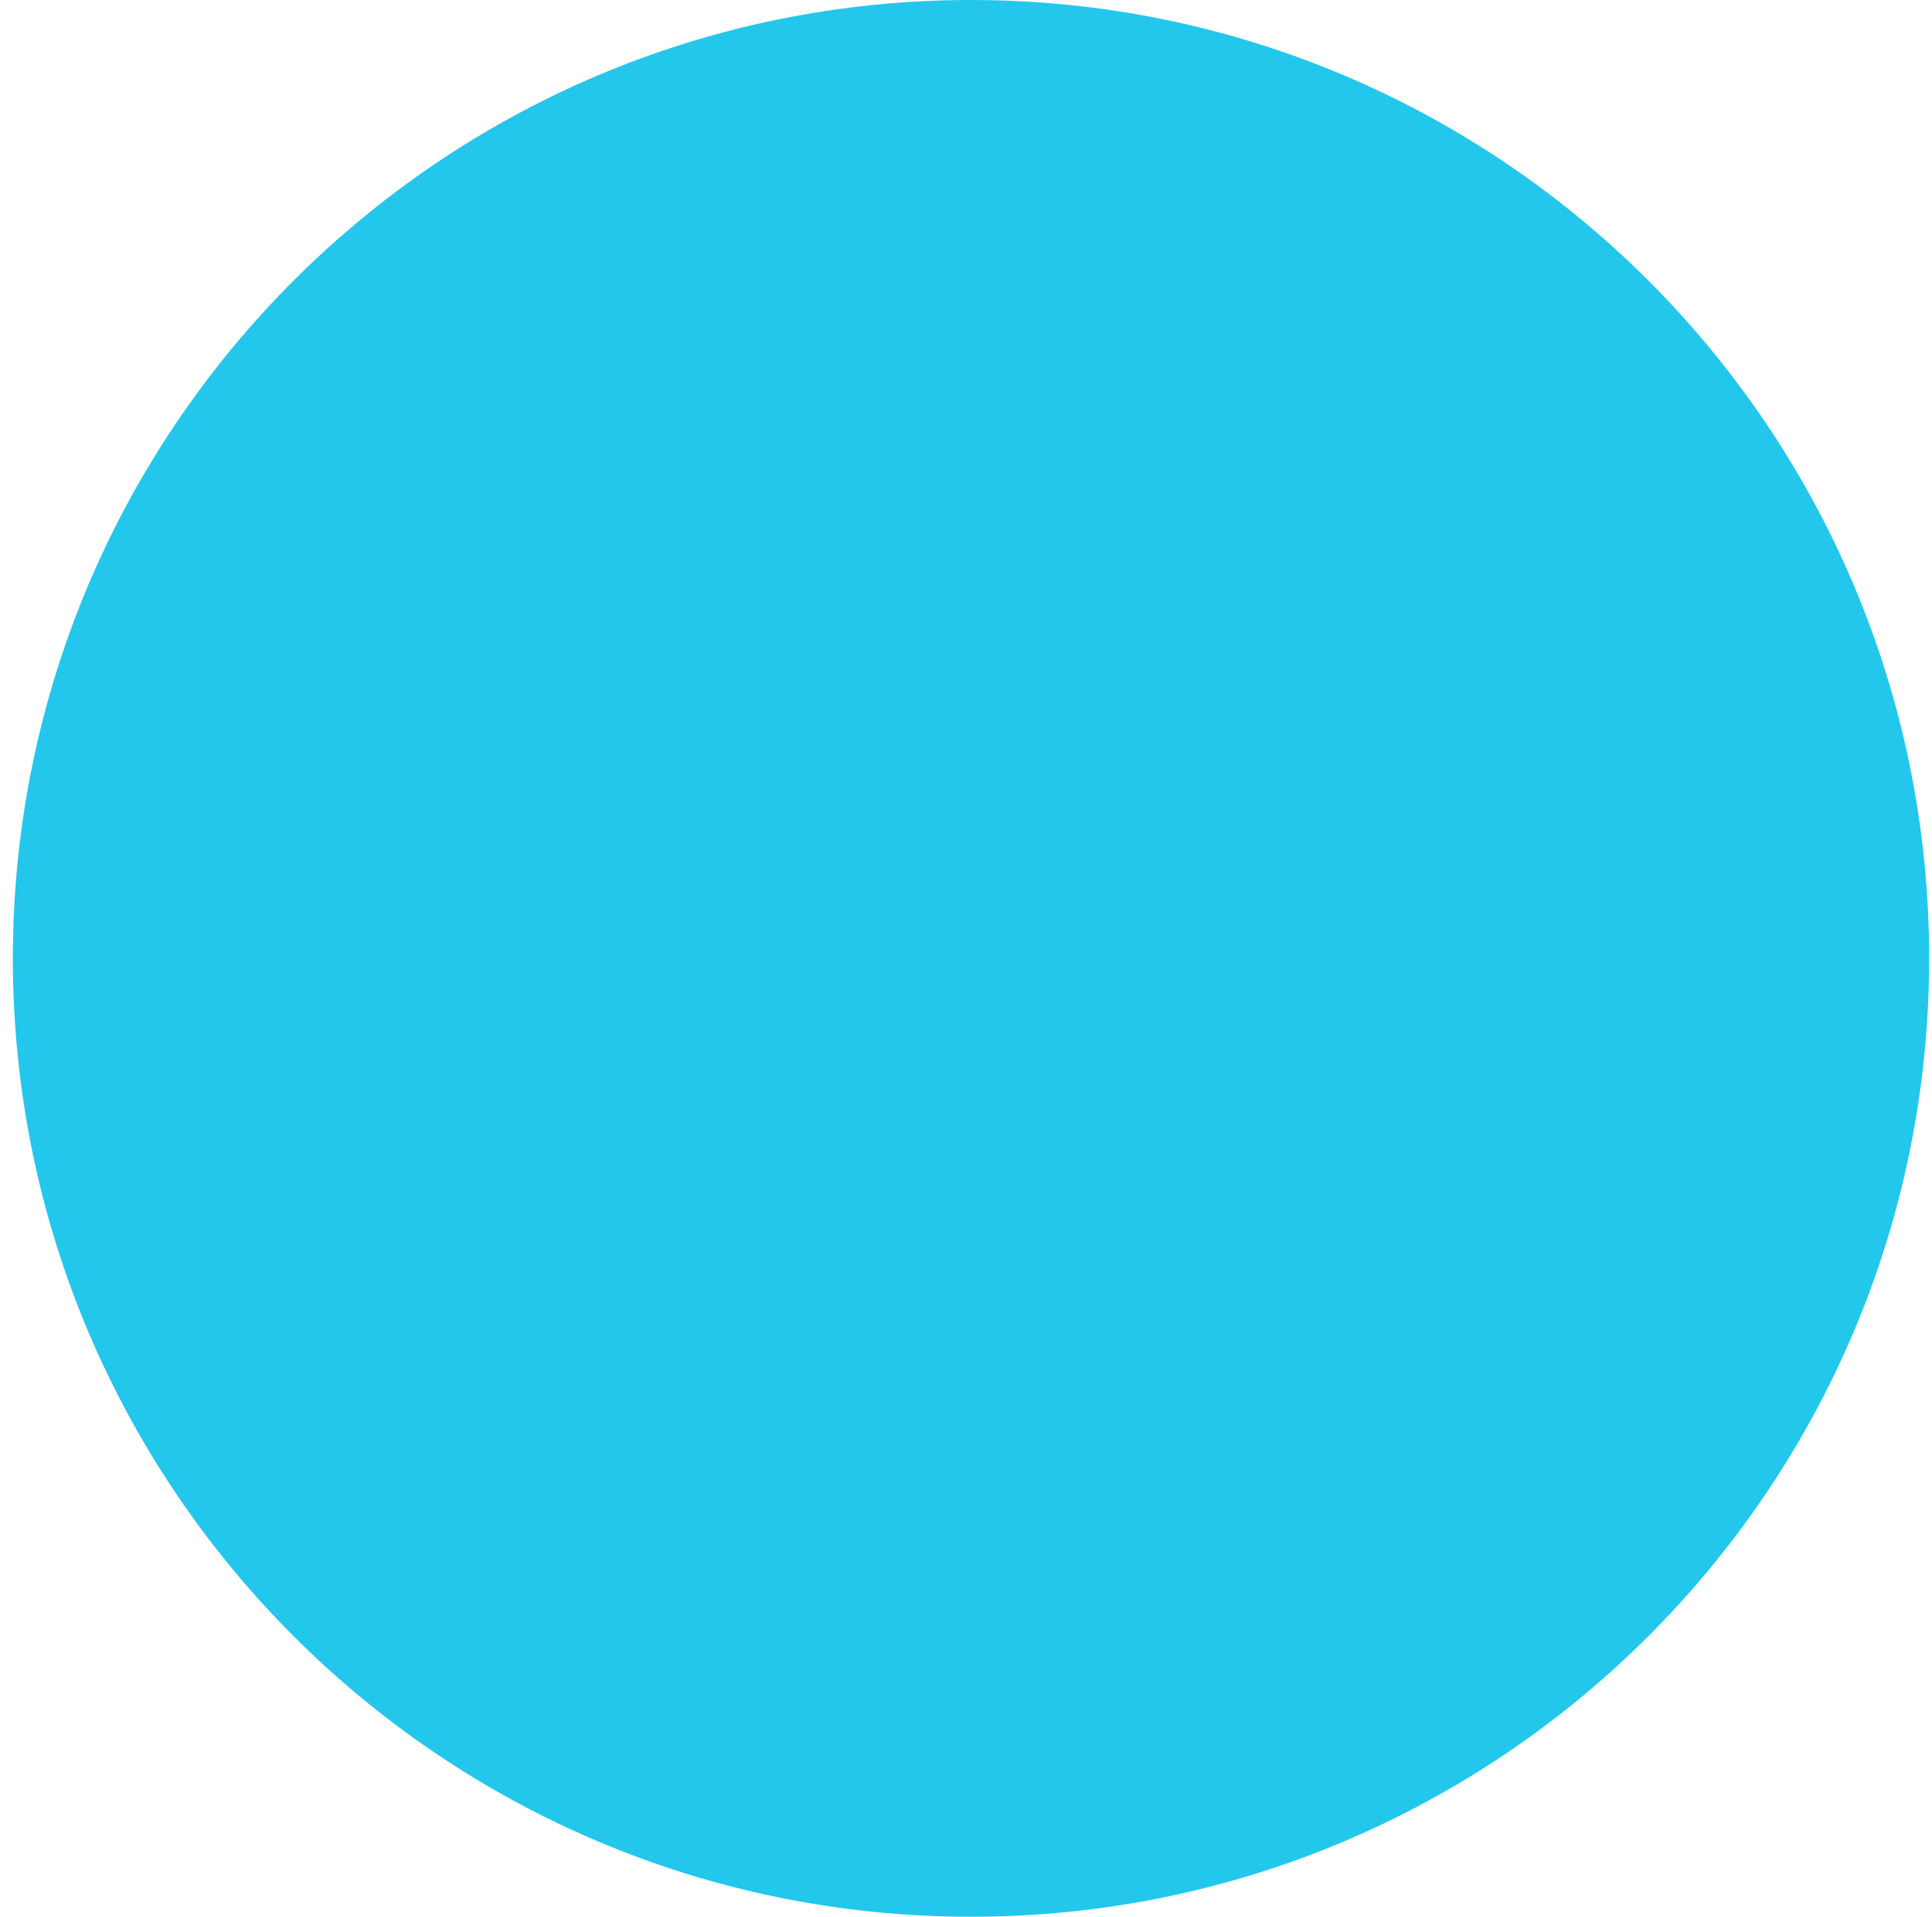
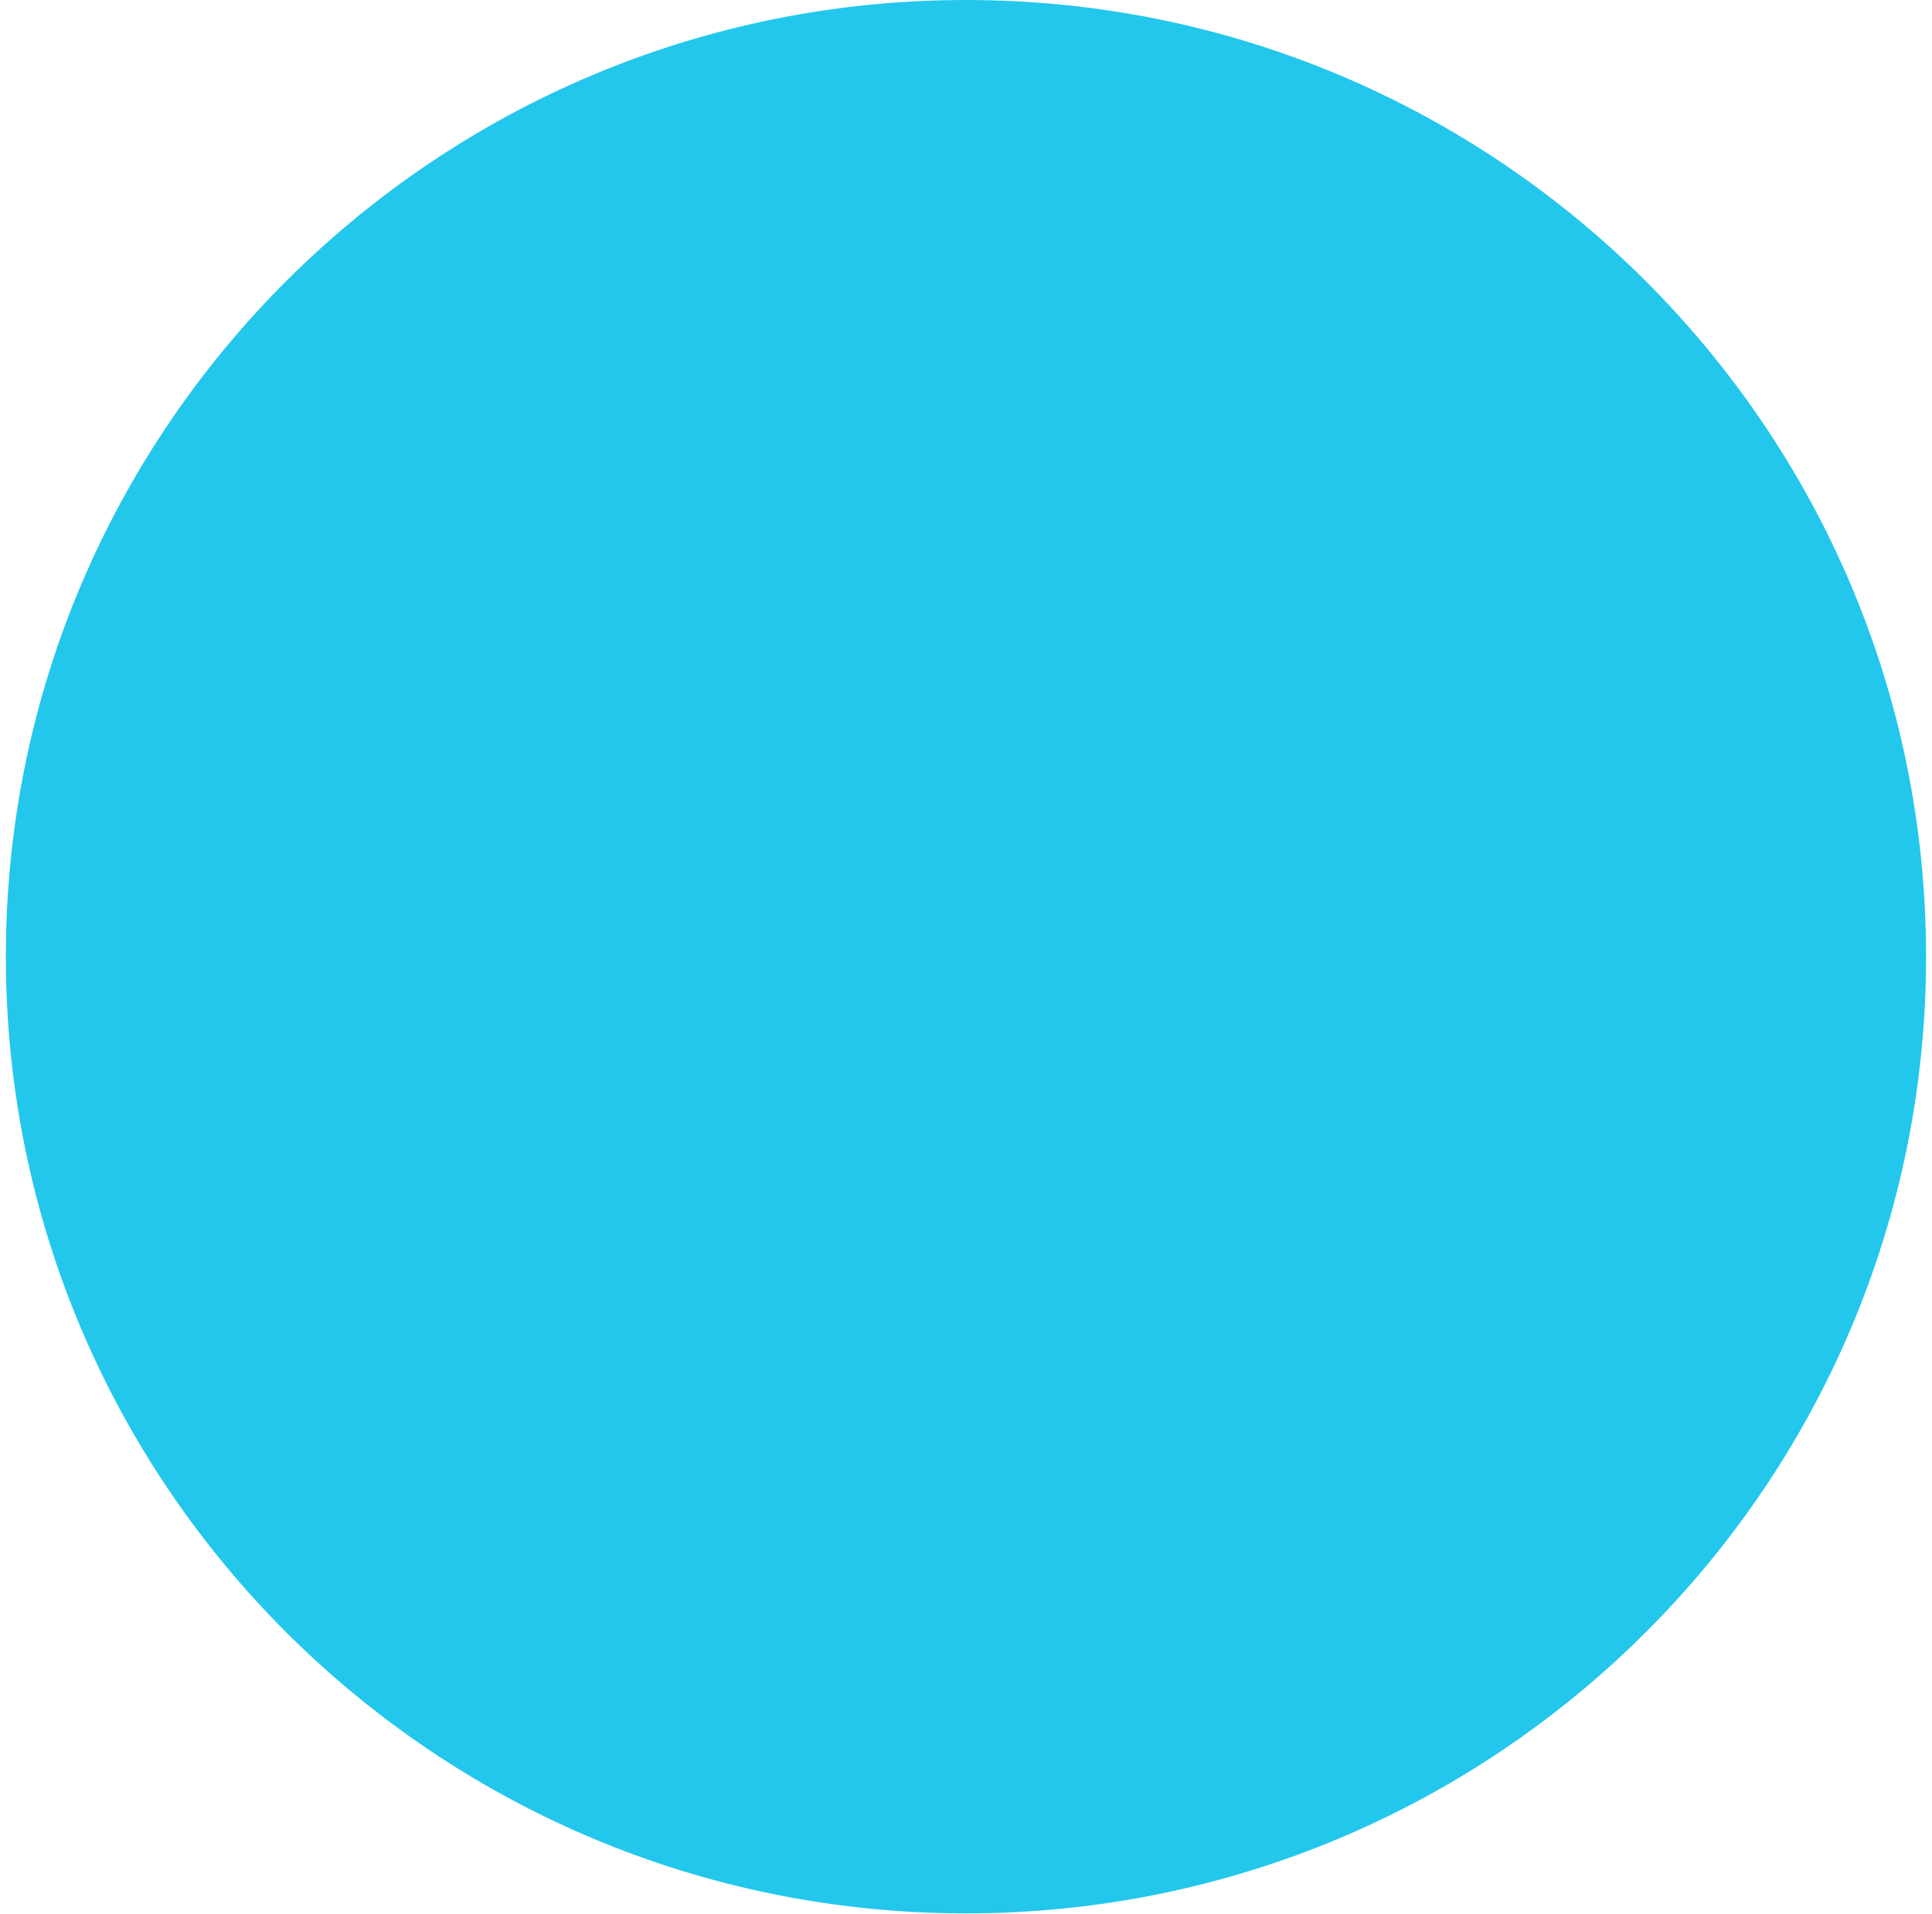
- <svg xmlns="http://www.w3.org/2000/svg" width="123" height="122" viewBox="0 0 123 122" fill="none">
-   <circle cx="61.818" cy="61" r="61" fill="#23C7EC" />
+ <svg xmlns="http://www.w3.org/2000/svg" width="105" height="104" viewBox="0 0 105 104" fill="none">
+   <ellipse cx="52.498" cy="52" rx="52.18" ry="52" fill="#23C7EC" />
</svg>
